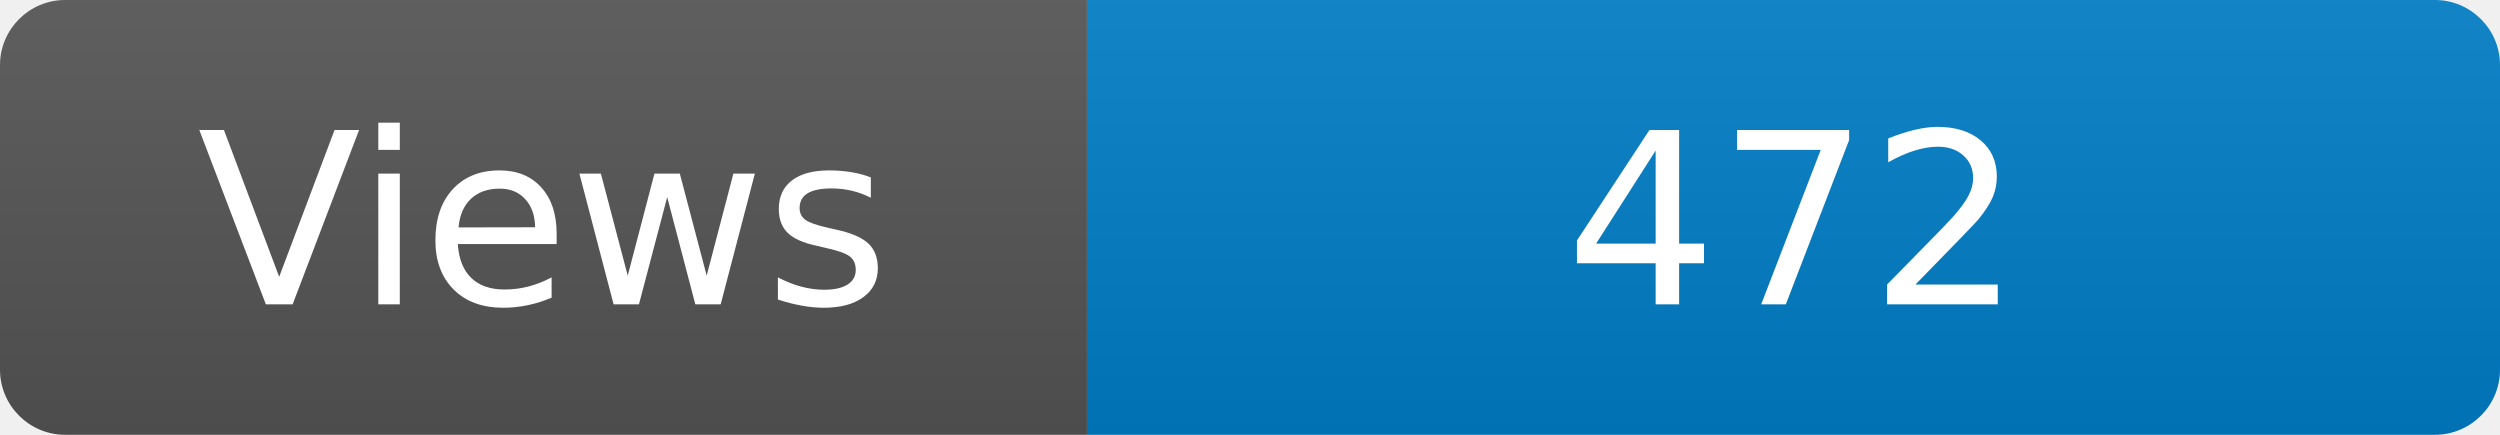
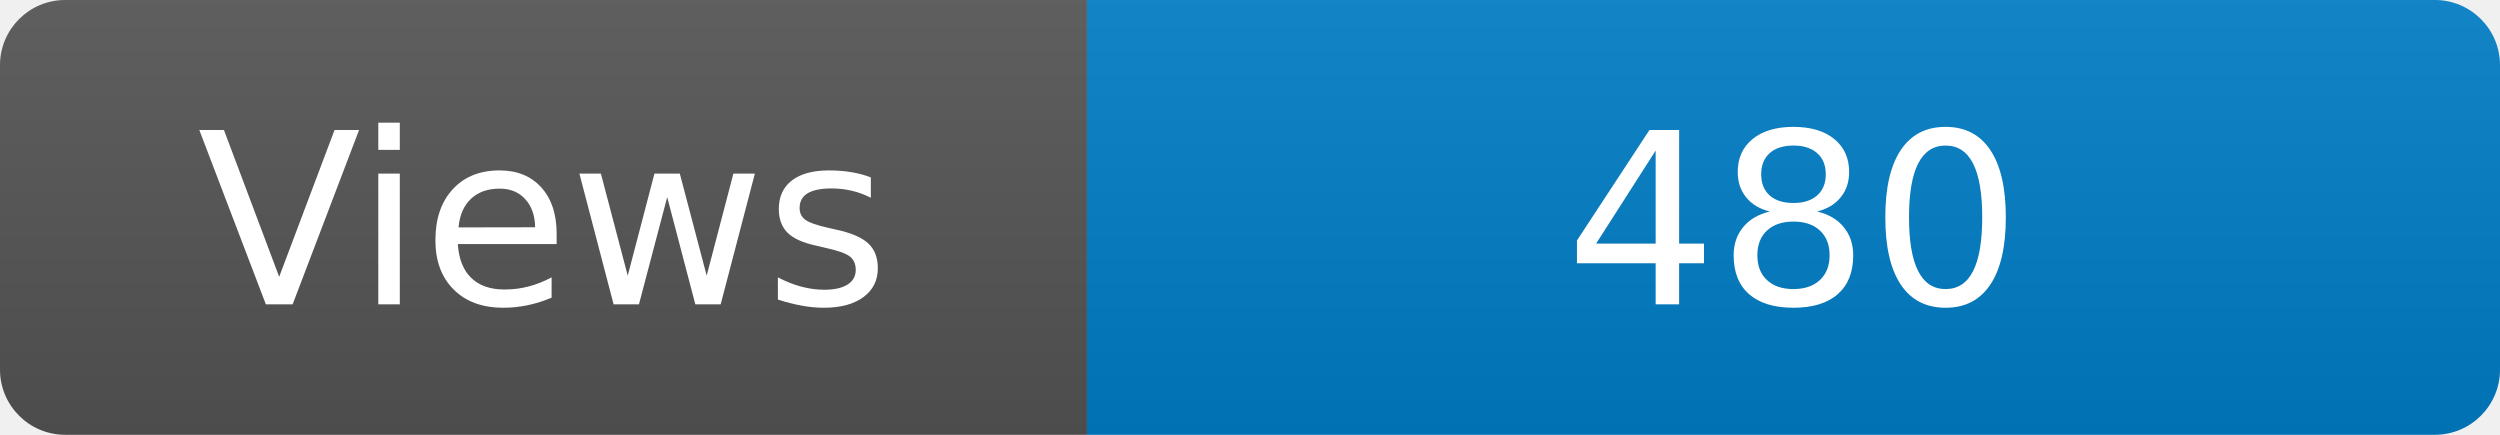
<svg xmlns="http://www.w3.org/2000/svg" width="115" height="20" role="img" aria-label="Maintained?: yes">
  <linearGradient id="s" x2="0" y2="100%">
    <stop offset="0" stop-color="#bbb" stop-opacity=".1" />
    <stop offset="1" stop-opacity=".1" />
  </linearGradient>
  <clipPath id="r">
    <rect width="115" height="20" rx="3" fill="#fff" />
  </clipPath>
  <g clip-path="url(#r)">
    <rect width="50" height="20" fill="#555" />
    <rect x="50" width="160" height="20" fill="#007ec6" />
    <rect width="115" height="20" fill="url(#s)" />
  </g>
  <g fill="#fff" text-anchor="middle" font-family="Verdana,Geneva,DejaVu Sans,sans-serif" font-size="110">
    <text x="250" y="140" transform="scale(.1)" fill="#fff">Views</text>
-     <text x="825" y="140" transform="scale(.1)" fill="#fff">472</text>
+     <text x="825" y="140" transform="scale(.1)" fill="#fff">480</text>
  </g>
</svg>
